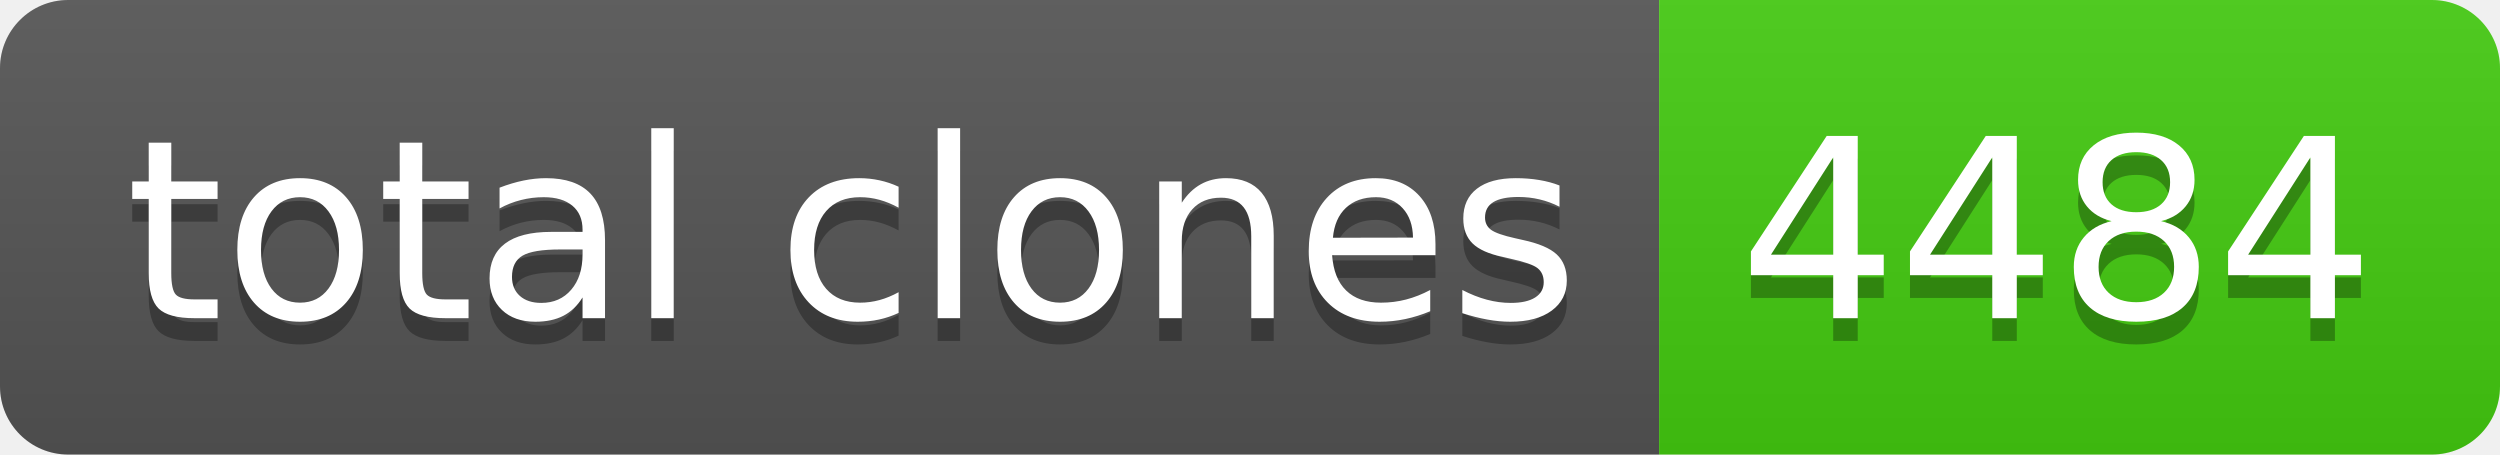
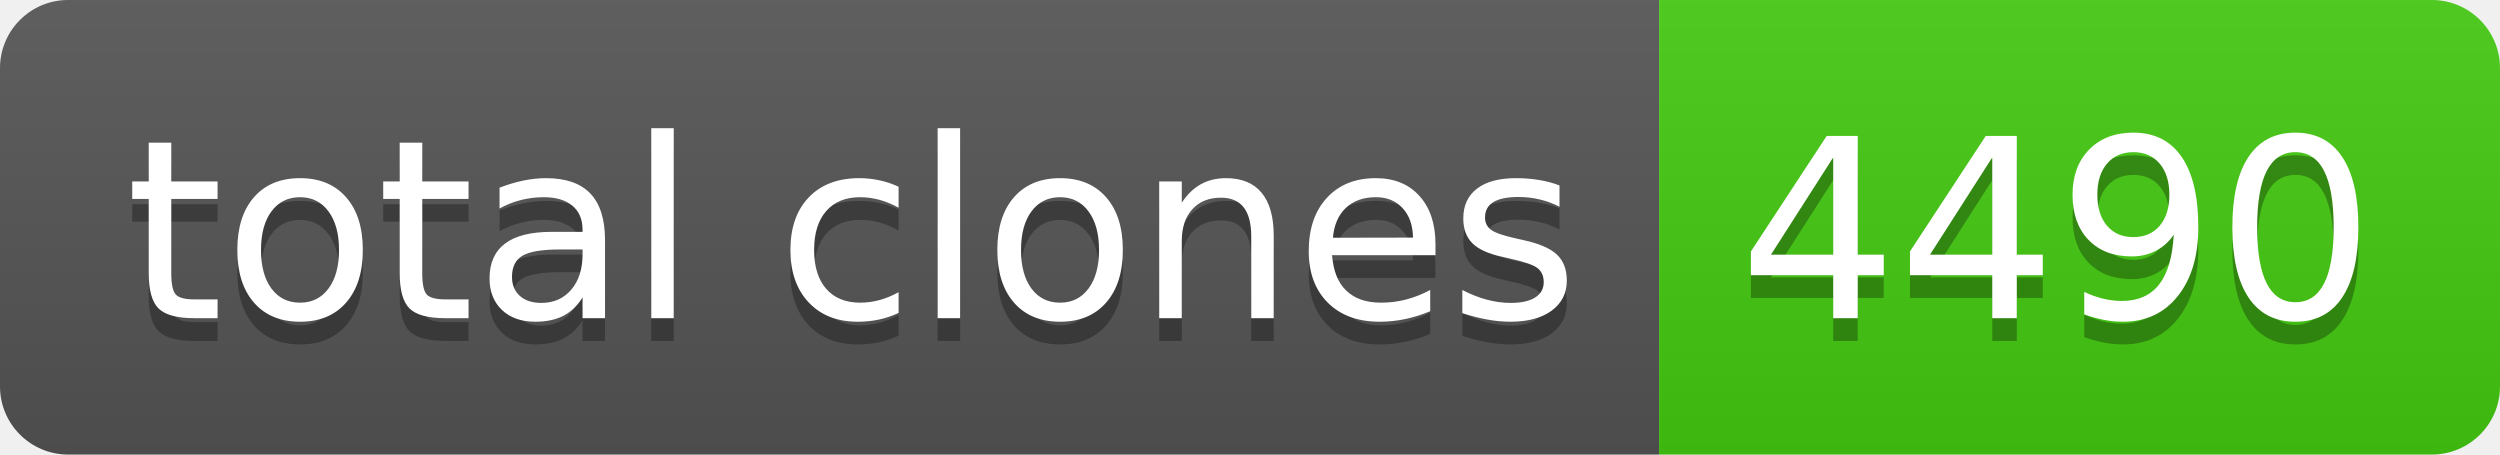
- <svg xmlns="http://www.w3.org/2000/svg" width="110" height="20" role="img" aria-label="total clones: 4484">
+ <svg xmlns="http://www.w3.org/2000/svg" width="110" height="20" role="img" aria-label="total clones: 4490">
  <linearGradient id="s" x2="0" y2="100%">
    <stop offset="0" stop-color="#bbb" stop-opacity=".1" />
    <stop offset="1" stop-opacity=".1" />
  </linearGradient>
  <clipPath id="r">
    <rect width="110" height="20" rx="3" fill="#fff" />
  </clipPath>
  <g clip-path="url(#r)">
    <rect width="73" height="20" fill="#555" />
    <rect x="73" width="37" height="20" fill="#4c1" />
    <rect width="110" height="20" fill="url(#s)" />
  </g>
  <g fill="#fff" text-anchor="middle" font-family="Verdana,Geneva,DejaVu Sans,sans-serif" text-rendering="geometricPrecision" font-size="110">
    <text aria-hidden="true" x="375" y="150" fill="#010101" fill-opacity=".3" transform="scale(.1)" textLength="630">total clones</text>
    <text x="375" y="140" transform="scale(.1)" fill="#fff" textLength="630">total clones</text>
-     <text aria-hidden="true" x="905" y="150" fill="#010101" fill-opacity=".3" transform="scale(.1)" textLength="270">4484</text>
-     <text x="905" y="140" transform="scale(.1)" fill="#fff" textLength="270">4484</text>
+     <text aria-hidden="true" x="905" y="150" fill="#010101" fill-opacity=".3" transform="scale(.1)" textLength="270">4490</text>
+     <text x="905" y="140" transform="scale(.1)" fill="#fff" textLength="270">4490</text>
  </g>
</svg>
